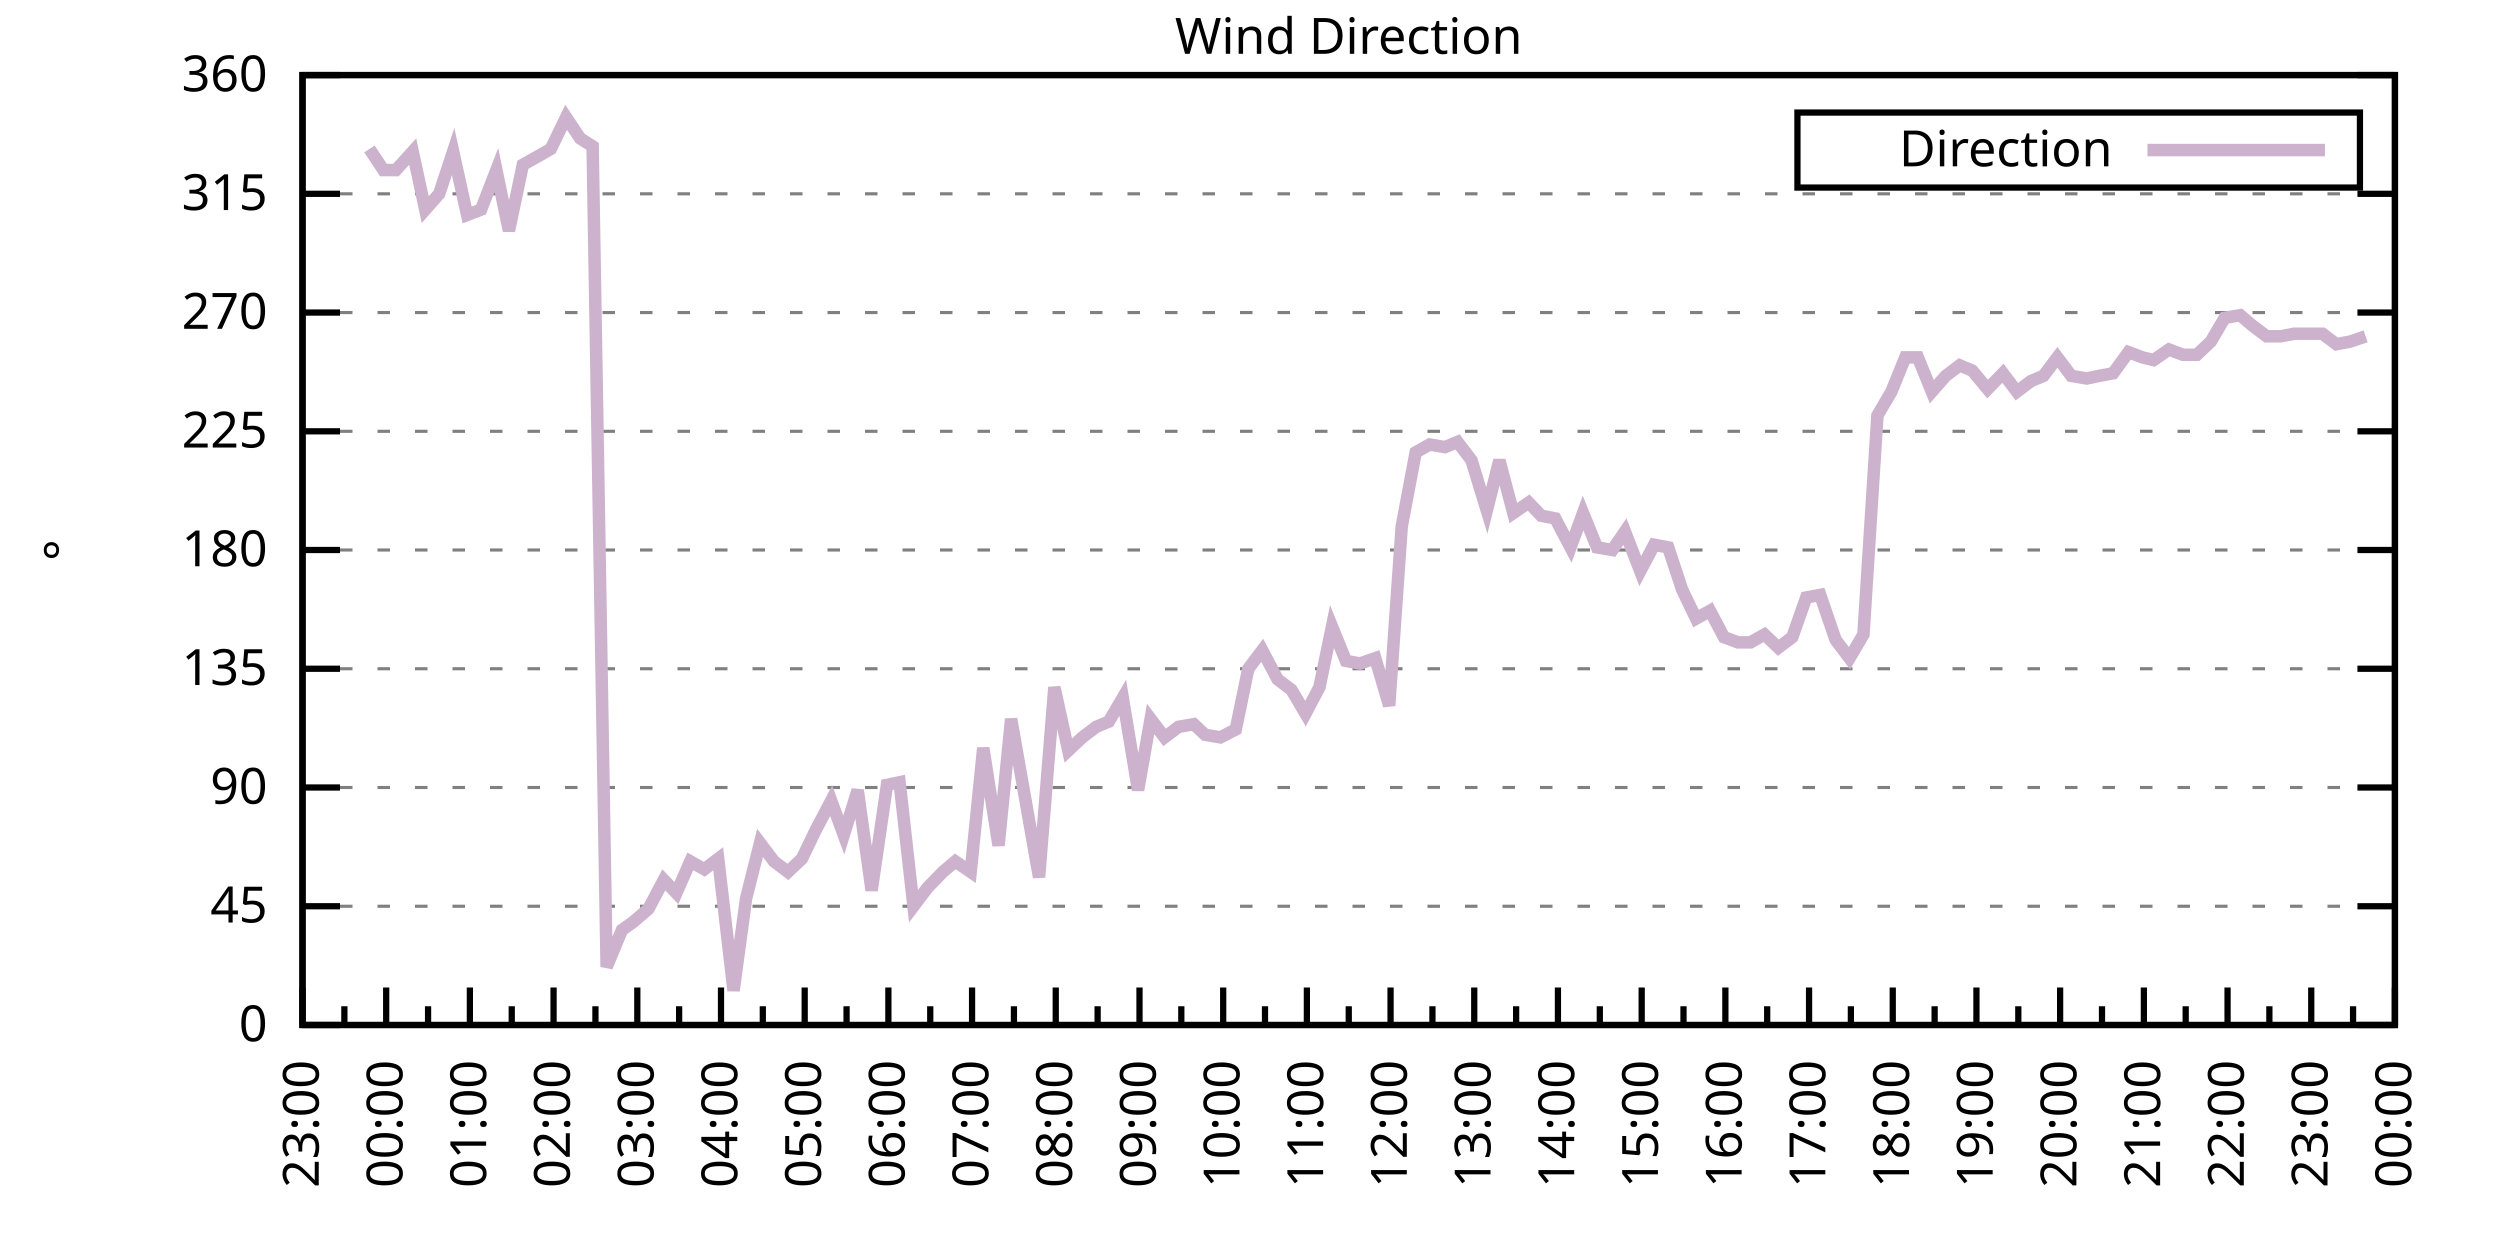
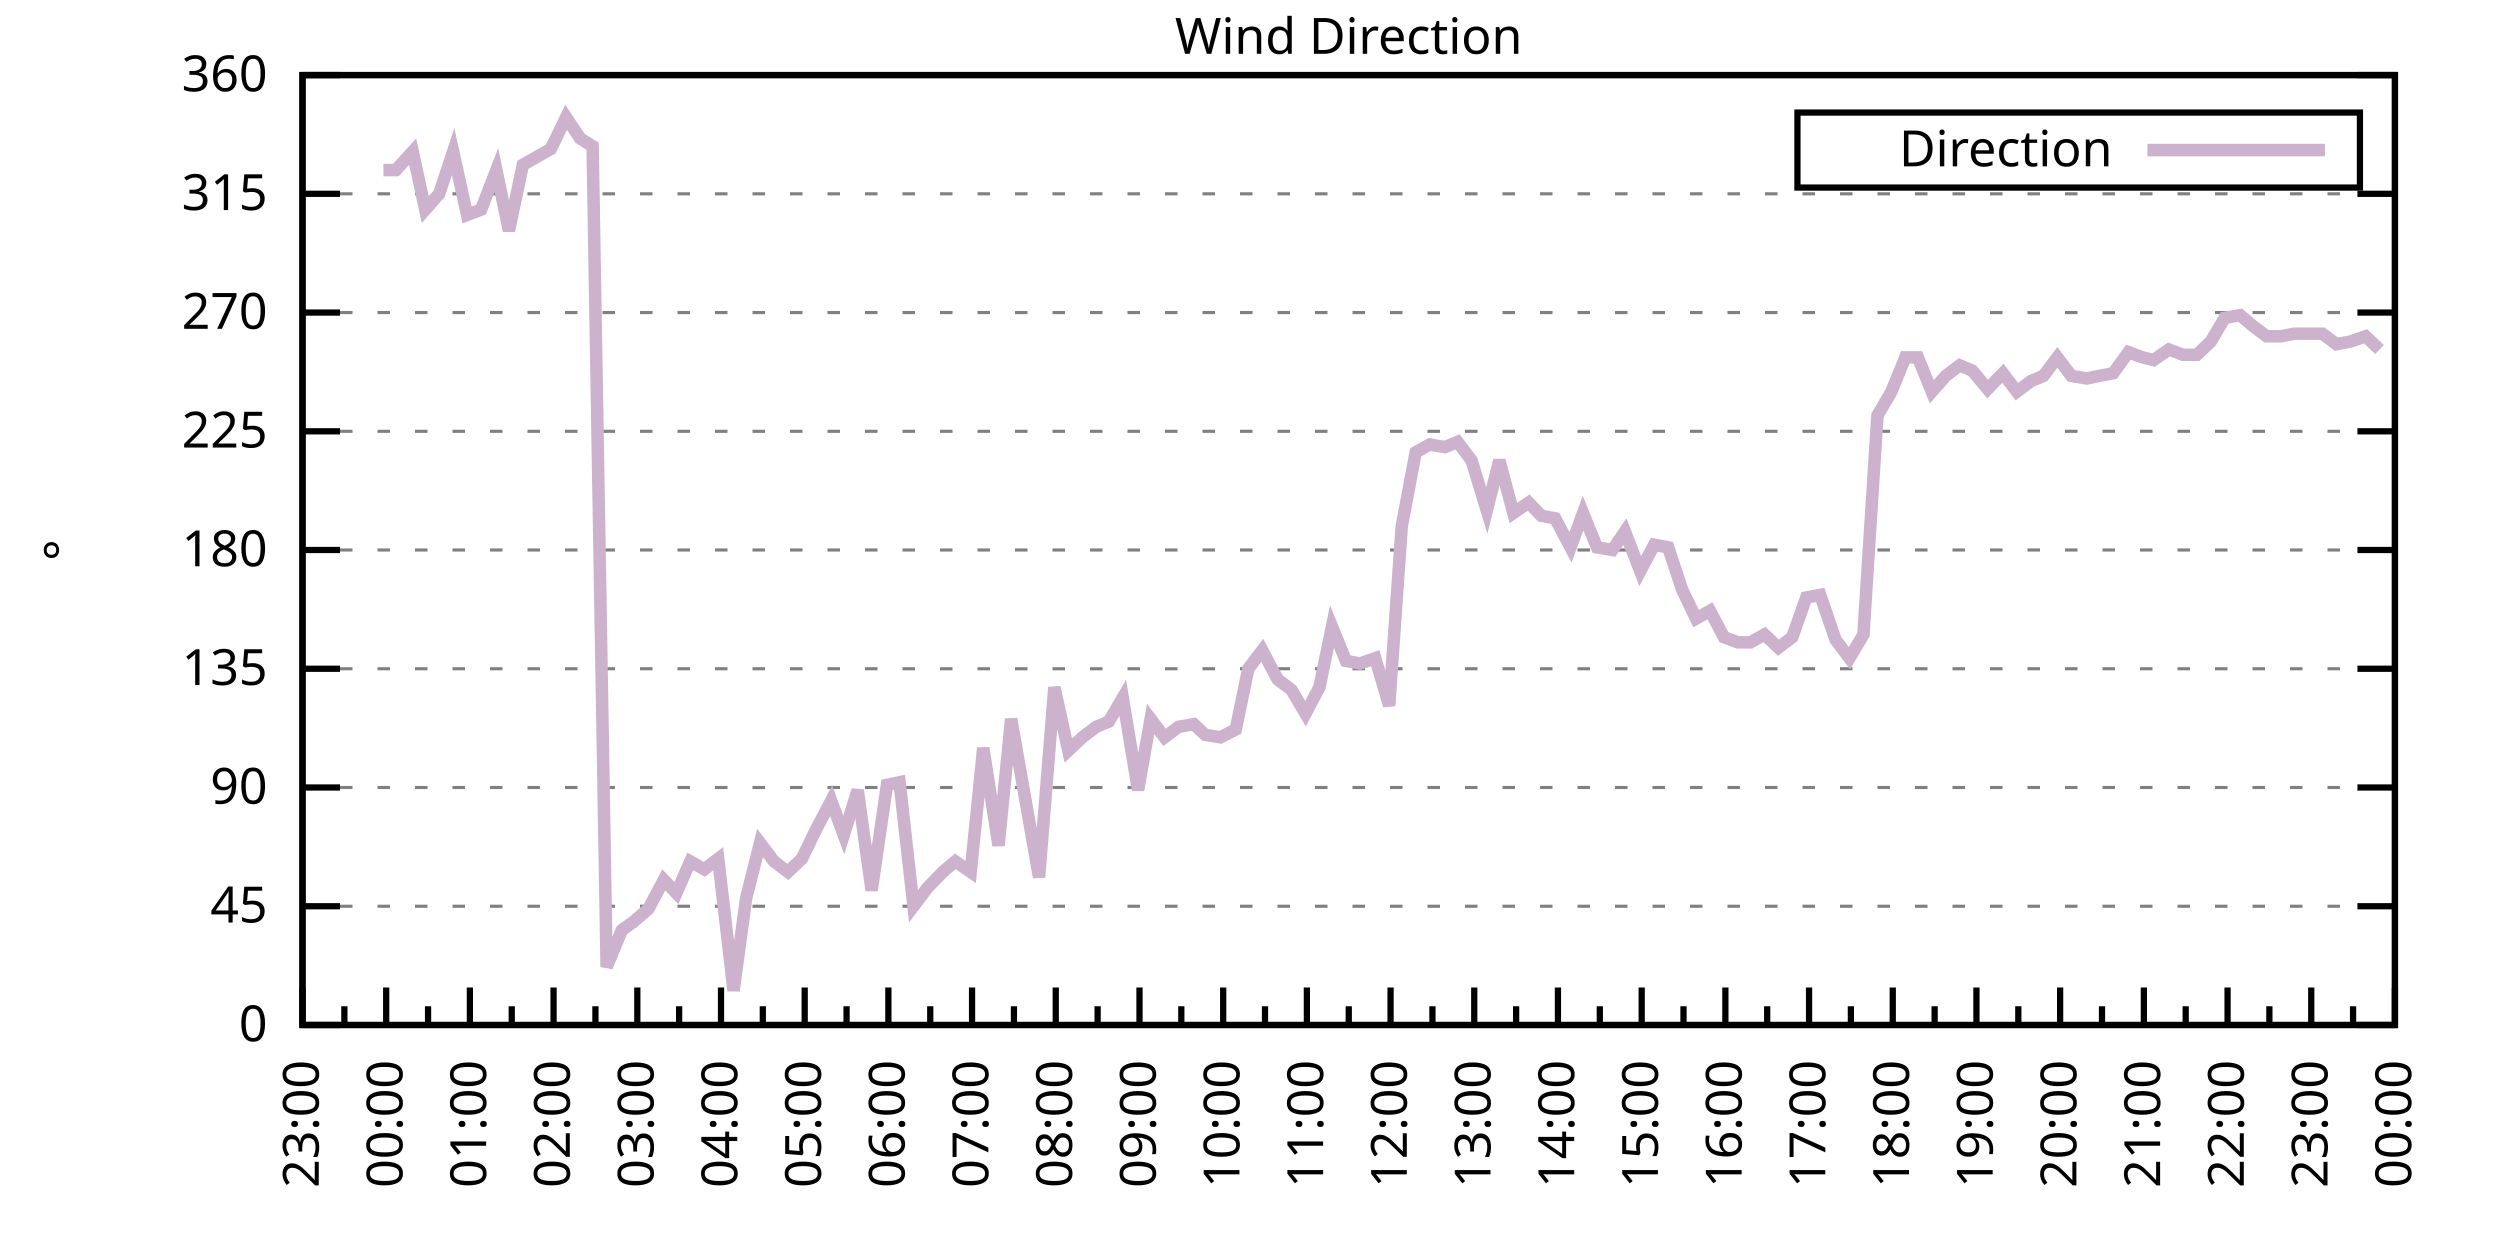
<svg xmlns="http://www.w3.org/2000/svg" xmlns:xlink="http://www.w3.org/1999/xlink" width="400" height="200" viewBox="0 0 400 200">
  <g id="gnuplot_canvas">
    <rect x="0" y="0" width="400" height="200" fill="none" />
    <defs>
      <circle id="gpDot" r="0.5" stroke-width="0.5" stroke="currentColor" />
      <path id="gpPt0" stroke-width="0.333" stroke="currentColor" d="M-1,0 h2 M0,-1 v2" />
      <path id="gpPt1" stroke-width="0.333" stroke="currentColor" d="M-1,-1 L1,1 M1,-1 L-1,1" />
      <path id="gpPt2" stroke-width="0.333" stroke="currentColor" d="M-1,0 L1,0 M0,-1 L0,1 M-1,-1 L1,1 M-1,1 L1,-1" />
      <rect id="gpPt3" stroke-width="0.333" stroke="currentColor" x="-1" y="-1" width="2" height="2" />
      <rect id="gpPt4" stroke-width="0.333" stroke="currentColor" fill="currentColor" x="-1" y="-1" width="2" height="2" />
      <circle id="gpPt5" stroke-width="0.333" stroke="currentColor" cx="0" cy="0" r="1" />
      <use xlink:href="#gpPt5" id="gpPt6" fill="currentColor" stroke="none" />
      <path id="gpPt7" stroke-width="0.333" stroke="currentColor" d="M0,-1.33 L-1.33,0.67 L1.33,0.67 z" />
      <use xlink:href="#gpPt7" id="gpPt8" fill="currentColor" stroke="none" />
      <use xlink:href="#gpPt7" id="gpPt9" stroke="currentColor" transform="rotate(180)" />
      <use xlink:href="#gpPt9" id="gpPt10" fill="currentColor" stroke="none" />
      <use xlink:href="#gpPt3" id="gpPt11" stroke="currentColor" transform="rotate(45)" />
      <use xlink:href="#gpPt11" id="gpPt12" fill="currentColor" stroke="none" />
      <path id="gpPt13" stroke-width="0.333" stroke="currentColor" d="M0,1.330 L1.265,0.411 L0.782,-1.067 L-0.782,-1.076 L-1.265,0.411 z" />
      <use xlink:href="#gpPt13" id="gpPt14" fill="currentColor" stroke="none" />
      <filter id="textbox" filterUnits="objectBoundingBox" x="0" y="0" height="1" width="1">
        <feFlood flood-color="white" flood-opacity="1" result="bgnd" />
        <feComposite in="SourceGraphic" in2="bgnd" operator="atop" />
      </filter>
      <filter id="greybox" filterUnits="objectBoundingBox" x="0" y="0" height="1" width="1">
        <feFlood flood-color="lightgrey" flood-opacity="1" result="grey" />
        <feComposite in="SourceGraphic" in2="grey" operator="atop" />
      </filter>
    </defs>
    <g fill="none" color="white" stroke="currentColor" stroke-width="1.00" stroke-linecap="butt" stroke-linejoin="miter">
</g>
    <g fill="none" color="black" stroke="currentColor" stroke-width="1.00" stroke-linecap="butt" stroke-linejoin="miter">
      <g stroke="none" shape-rendering="crispEdges">
        <polygon fill="rgb(255, 255, 255)" points="48.40,164.00 383.18,164.00 383.18,12.02 48.40,12.02 " />
      </g>
    </g>
    <g fill="none" color="black" stroke="currentColor" stroke-width="1.00" stroke-linecap="butt" stroke-linejoin="miter">
</g>
    <g fill="none" color="black" stroke="black" stroke-width="0.50" stroke-linecap="butt" stroke-linejoin="miter">
</g>
    <g fill="none" color="gray" stroke="currentColor" stroke-width="0.50" stroke-linecap="butt" stroke-linejoin="miter">
      <path stroke="gray" stroke-dasharray="2,4" class="gridline" d="M48.40,164.00 L383.19,164.00  " />
    </g>
    <g fill="none" color="gray" stroke="gray" stroke-width="1.00" stroke-linecap="butt" stroke-linejoin="miter">
</g>
    <g fill="none" color="black" stroke="currentColor" stroke-width="1.00" stroke-linecap="butt" stroke-linejoin="miter">
      <path stroke="black" d="M48.40,164.00 L54.40,164.00 M383.19,164.00 L377.19,164.00  " />
      <g transform="translate(42.80,166.60)" stroke="none" fill="black" font-family="Sans" font-size="8.00" text-anchor="end">
        <text>
          <tspan font-family="Sans"> 0</tspan>
        </text>
      </g>
    </g>
    <g fill="none" color="black" stroke="currentColor" stroke-width="1.00" stroke-linecap="butt" stroke-linejoin="miter">
</g>
    <g fill="none" color="black" stroke="black" stroke-width="0.50" stroke-linecap="butt" stroke-linejoin="miter">
</g>
    <g fill="none" color="gray" stroke="currentColor" stroke-width="0.50" stroke-linecap="butt" stroke-linejoin="miter">
      <path stroke="gray" stroke-dasharray="2,4" class="gridline" d="M48.40,145.00 L383.19,145.00  " />
    </g>
    <g fill="none" color="gray" stroke="gray" stroke-width="1.00" stroke-linecap="butt" stroke-linejoin="miter">
</g>
    <g fill="none" color="black" stroke="currentColor" stroke-width="1.00" stroke-linecap="butt" stroke-linejoin="miter">
      <path stroke="black" d="M48.40,145.00 L54.40,145.00 M383.19,145.00 L377.19,145.00  " />
      <g transform="translate(42.80,147.60)" stroke="none" fill="black" font-family="Sans" font-size="8.00" text-anchor="end">
        <text>
          <tspan font-family="Sans"> 45</tspan>
        </text>
      </g>
    </g>
    <g fill="none" color="black" stroke="currentColor" stroke-width="1.00" stroke-linecap="butt" stroke-linejoin="miter">
</g>
    <g fill="none" color="black" stroke="black" stroke-width="0.50" stroke-linecap="butt" stroke-linejoin="miter">
</g>
    <g fill="none" color="gray" stroke="currentColor" stroke-width="0.50" stroke-linecap="butt" stroke-linejoin="miter">
      <path stroke="gray" stroke-dasharray="2,4" class="gridline" d="M48.40,126.00 L383.19,126.00  " />
    </g>
    <g fill="none" color="gray" stroke="gray" stroke-width="1.00" stroke-linecap="butt" stroke-linejoin="miter">
</g>
    <g fill="none" color="black" stroke="currentColor" stroke-width="1.00" stroke-linecap="butt" stroke-linejoin="miter">
      <path stroke="black" d="M48.40,126.00 L54.40,126.00 M383.19,126.00 L377.19,126.00  " />
      <g transform="translate(42.80,128.60)" stroke="none" fill="black" font-family="Sans" font-size="8.00" text-anchor="end">
        <text>
          <tspan font-family="Sans"> 90</tspan>
        </text>
      </g>
    </g>
    <g fill="none" color="black" stroke="currentColor" stroke-width="1.00" stroke-linecap="butt" stroke-linejoin="miter">
</g>
    <g fill="none" color="black" stroke="black" stroke-width="0.50" stroke-linecap="butt" stroke-linejoin="miter">
</g>
    <g fill="none" color="gray" stroke="currentColor" stroke-width="0.50" stroke-linecap="butt" stroke-linejoin="miter">
      <path stroke="gray" stroke-dasharray="2,4" class="gridline" d="M48.40,107.00 L383.19,107.00  " />
    </g>
    <g fill="none" color="gray" stroke="gray" stroke-width="1.00" stroke-linecap="butt" stroke-linejoin="miter">
</g>
    <g fill="none" color="black" stroke="currentColor" stroke-width="1.00" stroke-linecap="butt" stroke-linejoin="miter">
      <path stroke="black" d="M48.40,107.00 L54.40,107.00 M383.19,107.00 L377.19,107.00  " />
      <g transform="translate(42.80,109.60)" stroke="none" fill="black" font-family="Sans" font-size="8.00" text-anchor="end">
        <text>
          <tspan font-family="Sans"> 135</tspan>
        </text>
      </g>
    </g>
    <g fill="none" color="black" stroke="currentColor" stroke-width="1.00" stroke-linecap="butt" stroke-linejoin="miter">
</g>
    <g fill="none" color="black" stroke="black" stroke-width="0.50" stroke-linecap="butt" stroke-linejoin="miter">
</g>
    <g fill="none" color="gray" stroke="currentColor" stroke-width="0.50" stroke-linecap="butt" stroke-linejoin="miter">
      <path stroke="gray" stroke-dasharray="2,4" class="gridline" d="M48.40,88.00 L383.19,88.00  " />
    </g>
    <g fill="none" color="gray" stroke="gray" stroke-width="1.00" stroke-linecap="butt" stroke-linejoin="miter">
</g>
    <g fill="none" color="black" stroke="currentColor" stroke-width="1.00" stroke-linecap="butt" stroke-linejoin="miter">
      <path stroke="black" d="M48.40,88.00 L54.40,88.00 M383.19,88.00 L377.19,88.00  " />
      <g transform="translate(42.80,90.60)" stroke="none" fill="black" font-family="Sans" font-size="8.00" text-anchor="end">
        <text>
          <tspan font-family="Sans"> 180</tspan>
        </text>
      </g>
    </g>
    <g fill="none" color="black" stroke="currentColor" stroke-width="1.00" stroke-linecap="butt" stroke-linejoin="miter">
</g>
    <g fill="none" color="black" stroke="black" stroke-width="0.50" stroke-linecap="butt" stroke-linejoin="miter">
</g>
    <g fill="none" color="gray" stroke="currentColor" stroke-width="0.50" stroke-linecap="butt" stroke-linejoin="miter">
      <path stroke="gray" stroke-dasharray="2,4" class="gridline" d="M48.40,69.01 L383.19,69.01  " />
    </g>
    <g fill="none" color="gray" stroke="gray" stroke-width="1.00" stroke-linecap="butt" stroke-linejoin="miter">
</g>
    <g fill="none" color="black" stroke="currentColor" stroke-width="1.00" stroke-linecap="butt" stroke-linejoin="miter">
      <path stroke="black" d="M48.40,69.01 L54.40,69.01 M383.19,69.01 L377.19,69.01  " />
      <g transform="translate(42.80,71.61)" stroke="none" fill="black" font-family="Sans" font-size="8.00" text-anchor="end">
        <text>
          <tspan font-family="Sans"> 225</tspan>
        </text>
      </g>
    </g>
    <g fill="none" color="black" stroke="currentColor" stroke-width="1.00" stroke-linecap="butt" stroke-linejoin="miter">
</g>
    <g fill="none" color="black" stroke="black" stroke-width="0.50" stroke-linecap="butt" stroke-linejoin="miter">
</g>
    <g fill="none" color="gray" stroke="currentColor" stroke-width="0.50" stroke-linecap="butt" stroke-linejoin="miter">
      <path stroke="gray" stroke-dasharray="2,4" class="gridline" d="M48.40,50.01 L383.19,50.01  " />
    </g>
    <g fill="none" color="gray" stroke="gray" stroke-width="1.00" stroke-linecap="butt" stroke-linejoin="miter">
</g>
    <g fill="none" color="black" stroke="currentColor" stroke-width="1.00" stroke-linecap="butt" stroke-linejoin="miter">
      <path stroke="black" d="M48.40,50.01 L54.40,50.01 M383.19,50.01 L377.19,50.01  " />
      <g transform="translate(42.80,52.61)" stroke="none" fill="black" font-family="Sans" font-size="8.00" text-anchor="end">
        <text>
          <tspan font-family="Sans"> 270</tspan>
        </text>
      </g>
    </g>
    <g fill="none" color="black" stroke="currentColor" stroke-width="1.00" stroke-linecap="butt" stroke-linejoin="miter">
</g>
    <g fill="none" color="black" stroke="black" stroke-width="0.50" stroke-linecap="butt" stroke-linejoin="miter">
</g>
    <g fill="none" color="gray" stroke="currentColor" stroke-width="0.50" stroke-linecap="butt" stroke-linejoin="miter">
      <path stroke="gray" stroke-dasharray="2,4" class="gridline" d="M48.40,31.01 L383.19,31.01  " />
    </g>
    <g fill="none" color="gray" stroke="gray" stroke-width="1.00" stroke-linecap="butt" stroke-linejoin="miter">
</g>
    <g fill="none" color="black" stroke="currentColor" stroke-width="1.00" stroke-linecap="butt" stroke-linejoin="miter">
      <path stroke="black" d="M48.40,31.01 L54.40,31.01 M383.19,31.01 L377.19,31.01  " />
      <g transform="translate(42.80,33.61)" stroke="none" fill="black" font-family="Sans" font-size="8.00" text-anchor="end">
        <text>
          <tspan font-family="Sans"> 315</tspan>
        </text>
      </g>
    </g>
    <g fill="none" color="black" stroke="currentColor" stroke-width="1.00" stroke-linecap="butt" stroke-linejoin="miter">
</g>
    <g fill="none" color="black" stroke="black" stroke-width="0.50" stroke-linecap="butt" stroke-linejoin="miter">
</g>
    <g fill="none" color="gray" stroke="currentColor" stroke-width="0.50" stroke-linecap="butt" stroke-linejoin="miter">
      <path stroke="gray" stroke-dasharray="2,4" class="gridline" d="M48.40,12.01 L383.19,12.01  " />
    </g>
    <g fill="none" color="gray" stroke="gray" stroke-width="1.00" stroke-linecap="butt" stroke-linejoin="miter">
</g>
    <g fill="none" color="black" stroke="currentColor" stroke-width="1.00" stroke-linecap="butt" stroke-linejoin="miter">
      <path stroke="black" d="M48.40,12.01 L54.40,12.01 M383.19,12.01 L377.19,12.01  " />
      <g transform="translate(42.80,14.61)" stroke="none" fill="black" font-family="Sans" font-size="8.00" text-anchor="end">
        <text>
          <tspan font-family="Sans"> 360</tspan>
        </text>
      </g>
    </g>
    <g fill="none" color="black" stroke="currentColor" stroke-width="1.00" stroke-linecap="butt" stroke-linejoin="miter">
      <path stroke="black" d="M48.40,164.00 L48.40,158.00  " />
      <g transform="translate(51.00,169.60) rotate(270)" stroke="none" fill="black" font-family="Sans" font-size="8.00" text-anchor="end">
        <text>
          <tspan font-family="Sans">23:00</tspan>
        </text>
      </g>
    </g>
    <g fill="none" color="black" stroke="currentColor" stroke-width="1.00" stroke-linecap="butt" stroke-linejoin="miter">
      <path stroke="black" d="M55.10,164.00 L55.10,161.00 M61.79,164.00 L61.79,158.00  " />
      <g transform="translate(64.39,169.60) rotate(270)" stroke="none" fill="black" font-family="Sans" font-size="8.00" text-anchor="end">
        <text>
          <tspan font-family="Sans">00:00</tspan>
        </text>
      </g>
    </g>
    <g fill="none" color="black" stroke="currentColor" stroke-width="1.00" stroke-linecap="butt" stroke-linejoin="miter">
      <path stroke="black" d="M68.49,164.00 L68.49,161.00 M75.18,164.00 L75.18,158.00  " />
      <g transform="translate(77.78,169.60) rotate(270)" stroke="none" fill="black" font-family="Sans" font-size="8.00" text-anchor="end">
        <text>
          <tspan font-family="Sans">01:00</tspan>
        </text>
      </g>
    </g>
    <g fill="none" color="black" stroke="currentColor" stroke-width="1.00" stroke-linecap="butt" stroke-linejoin="miter">
      <path stroke="black" d="M81.88,164.00 L81.88,161.00 M88.57,164.00 L88.57,158.00  " />
      <g transform="translate(91.17,169.60) rotate(270)" stroke="none" fill="black" font-family="Sans" font-size="8.00" text-anchor="end">
        <text>
          <tspan font-family="Sans">02:00</tspan>
        </text>
      </g>
    </g>
    <g fill="none" color="black" stroke="currentColor" stroke-width="1.00" stroke-linecap="butt" stroke-linejoin="miter">
      <path stroke="black" d="M95.27,164.00 L95.27,161.00 M101.97,164.00 L101.97,158.00  " />
      <g transform="translate(104.57,169.60) rotate(270)" stroke="none" fill="black" font-family="Sans" font-size="8.00" text-anchor="end">
        <text>
          <tspan font-family="Sans">03:00</tspan>
        </text>
      </g>
    </g>
    <g fill="none" color="black" stroke="currentColor" stroke-width="1.00" stroke-linecap="butt" stroke-linejoin="miter">
      <path stroke="black" d="M108.66,164.00 L108.66,161.00 M115.36,164.00 L115.36,158.00  " />
      <g transform="translate(117.96,169.60) rotate(270)" stroke="none" fill="black" font-family="Sans" font-size="8.00" text-anchor="end">
        <text>
          <tspan font-family="Sans">04:00</tspan>
        </text>
      </g>
    </g>
    <g fill="none" color="black" stroke="currentColor" stroke-width="1.00" stroke-linecap="butt" stroke-linejoin="miter">
      <path stroke="black" d="M122.05,164.00 L122.05,161.00 M128.75,164.00 L128.75,158.00  " />
      <g transform="translate(131.35,169.60) rotate(270)" stroke="none" fill="black" font-family="Sans" font-size="8.00" text-anchor="end">
        <text>
          <tspan font-family="Sans">05:00</tspan>
        </text>
      </g>
    </g>
    <g fill="none" color="black" stroke="currentColor" stroke-width="1.00" stroke-linecap="butt" stroke-linejoin="miter">
      <path stroke="black" d="M135.45,164.00 L135.45,161.00 M142.14,164.00 L142.14,158.00  " />
      <g transform="translate(144.74,169.60) rotate(270)" stroke="none" fill="black" font-family="Sans" font-size="8.00" text-anchor="end">
        <text>
          <tspan font-family="Sans">06:00</tspan>
        </text>
      </g>
    </g>
    <g fill="none" color="black" stroke="currentColor" stroke-width="1.00" stroke-linecap="butt" stroke-linejoin="miter">
      <path stroke="black" d="M148.84,164.00 L148.84,161.00 M155.53,164.00 L155.53,158.00  " />
      <g transform="translate(158.13,169.60) rotate(270)" stroke="none" fill="black" font-family="Sans" font-size="8.00" text-anchor="end">
        <text>
          <tspan font-family="Sans">07:00</tspan>
        </text>
      </g>
    </g>
    <g fill="none" color="black" stroke="currentColor" stroke-width="1.00" stroke-linecap="butt" stroke-linejoin="miter">
      <path stroke="black" d="M162.23,164.00 L162.23,161.00 M168.92,164.00 L168.92,158.00  " />
      <g transform="translate(171.52,169.60) rotate(270)" stroke="none" fill="black" font-family="Sans" font-size="8.00" text-anchor="end">
        <text>
          <tspan font-family="Sans">08:00</tspan>
        </text>
      </g>
    </g>
    <g fill="none" color="black" stroke="currentColor" stroke-width="1.00" stroke-linecap="butt" stroke-linejoin="miter">
      <path stroke="black" d="M175.62,164.00 L175.62,161.00 M182.32,164.00 L182.32,158.00  " />
      <g transform="translate(184.92,169.60) rotate(270)" stroke="none" fill="black" font-family="Sans" font-size="8.00" text-anchor="end">
        <text>
          <tspan font-family="Sans">09:00</tspan>
        </text>
      </g>
    </g>
    <g fill="none" color="black" stroke="currentColor" stroke-width="1.00" stroke-linecap="butt" stroke-linejoin="miter">
      <path stroke="black" d="M189.01,164.00 L189.01,161.00 M195.71,164.00 L195.71,158.00  " />
      <g transform="translate(198.31,169.60) rotate(270)" stroke="none" fill="black" font-family="Sans" font-size="8.00" text-anchor="end">
        <text>
          <tspan font-family="Sans">10:00</tspan>
        </text>
      </g>
    </g>
    <g fill="none" color="black" stroke="currentColor" stroke-width="1.00" stroke-linecap="butt" stroke-linejoin="miter">
      <path stroke="black" d="M202.40,164.00 L202.40,161.00 M209.10,164.00 L209.10,158.00  " />
      <g transform="translate(211.70,169.60) rotate(270)" stroke="none" fill="black" font-family="Sans" font-size="8.00" text-anchor="end">
        <text>
          <tspan font-family="Sans">11:00</tspan>
        </text>
      </g>
    </g>
    <g fill="none" color="black" stroke="currentColor" stroke-width="1.00" stroke-linecap="butt" stroke-linejoin="miter">
      <path stroke="black" d="M215.80,164.00 L215.80,161.00 M222.49,164.00 L222.49,158.00  " />
      <g transform="translate(225.09,169.60) rotate(270)" stroke="none" fill="black" font-family="Sans" font-size="8.00" text-anchor="end">
        <text>
          <tspan font-family="Sans">12:00</tspan>
        </text>
      </g>
    </g>
    <g fill="none" color="black" stroke="currentColor" stroke-width="1.00" stroke-linecap="butt" stroke-linejoin="miter">
      <path stroke="black" d="M229.19,164.00 L229.19,161.00 M235.88,164.00 L235.88,158.00  " />
      <g transform="translate(238.48,169.60) rotate(270)" stroke="none" fill="black" font-family="Sans" font-size="8.00" text-anchor="end">
        <text>
          <tspan font-family="Sans">13:00</tspan>
        </text>
      </g>
    </g>
    <g fill="none" color="black" stroke="currentColor" stroke-width="1.00" stroke-linecap="butt" stroke-linejoin="miter">
      <path stroke="black" d="M242.58,164.00 L242.58,161.00 M249.27,164.00 L249.27,158.00  " />
      <g transform="translate(251.87,169.60) rotate(270)" stroke="none" fill="black" font-family="Sans" font-size="8.00" text-anchor="end">
        <text>
          <tspan font-family="Sans">14:00</tspan>
        </text>
      </g>
    </g>
    <g fill="none" color="black" stroke="currentColor" stroke-width="1.00" stroke-linecap="butt" stroke-linejoin="miter">
      <path stroke="black" d="M255.97,164.00 L255.97,161.00 M262.67,164.00 L262.67,158.00  " />
      <g transform="translate(265.27,169.60) rotate(270)" stroke="none" fill="black" font-family="Sans" font-size="8.00" text-anchor="end">
        <text>
          <tspan font-family="Sans">15:00</tspan>
        </text>
      </g>
    </g>
    <g fill="none" color="black" stroke="currentColor" stroke-width="1.00" stroke-linecap="butt" stroke-linejoin="miter">
      <path stroke="black" d="M269.36,164.00 L269.36,161.00 M276.06,164.00 L276.06,158.00  " />
      <g transform="translate(278.66,169.60) rotate(270)" stroke="none" fill="black" font-family="Sans" font-size="8.00" text-anchor="end">
        <text>
          <tspan font-family="Sans">16:00</tspan>
        </text>
      </g>
    </g>
    <g fill="none" color="black" stroke="currentColor" stroke-width="1.00" stroke-linecap="butt" stroke-linejoin="miter">
      <path stroke="black" d="M282.75,164.00 L282.75,161.00 M289.45,164.00 L289.45,158.00  " />
      <g transform="translate(292.05,169.60) rotate(270)" stroke="none" fill="black" font-family="Sans" font-size="8.00" text-anchor="end">
        <text>
          <tspan font-family="Sans">17:00</tspan>
        </text>
      </g>
    </g>
    <g fill="none" color="black" stroke="currentColor" stroke-width="1.00" stroke-linecap="butt" stroke-linejoin="miter">
      <path stroke="black" d="M296.14,164.00 L296.14,161.00 M302.84,164.00 L302.84,158.00  " />
      <g transform="translate(305.44,169.60) rotate(270)" stroke="none" fill="black" font-family="Sans" font-size="8.00" text-anchor="end">
        <text>
          <tspan font-family="Sans">18:00</tspan>
        </text>
      </g>
    </g>
    <g fill="none" color="black" stroke="currentColor" stroke-width="1.00" stroke-linecap="butt" stroke-linejoin="miter">
      <path stroke="black" d="M309.54,164.00 L309.54,161.00 M316.23,164.00 L316.23,158.00  " />
      <g transform="translate(318.83,169.60) rotate(270)" stroke="none" fill="black" font-family="Sans" font-size="8.00" text-anchor="end">
        <text>
          <tspan font-family="Sans">19:00</tspan>
        </text>
      </g>
    </g>
    <g fill="none" color="black" stroke="currentColor" stroke-width="1.00" stroke-linecap="butt" stroke-linejoin="miter">
      <path stroke="black" d="M322.93,164.00 L322.93,161.00 M329.62,164.00 L329.62,158.00  " />
      <g transform="translate(332.22,169.60) rotate(270)" stroke="none" fill="black" font-family="Sans" font-size="8.00" text-anchor="end">
        <text>
          <tspan font-family="Sans">20:00</tspan>
        </text>
      </g>
    </g>
    <g fill="none" color="black" stroke="currentColor" stroke-width="1.00" stroke-linecap="butt" stroke-linejoin="miter">
      <path stroke="black" d="M336.32,164.00 L336.32,161.00 M343.02,164.00 L343.02,158.00  " />
      <g transform="translate(345.62,169.60) rotate(270)" stroke="none" fill="black" font-family="Sans" font-size="8.00" text-anchor="end">
        <text>
          <tspan font-family="Sans">21:00</tspan>
        </text>
      </g>
    </g>
    <g fill="none" color="black" stroke="currentColor" stroke-width="1.00" stroke-linecap="butt" stroke-linejoin="miter">
      <path stroke="black" d="M349.71,164.00 L349.71,161.00 M356.41,164.00 L356.41,158.00  " />
      <g transform="translate(359.01,169.60) rotate(270)" stroke="none" fill="black" font-family="Sans" font-size="8.00" text-anchor="end">
        <text>
          <tspan font-family="Sans">22:00</tspan>
        </text>
      </g>
    </g>
    <g fill="none" color="black" stroke="currentColor" stroke-width="1.00" stroke-linecap="butt" stroke-linejoin="miter">
      <path stroke="black" d="M363.10,164.00 L363.10,161.00 M369.80,164.00 L369.80,158.00  " />
      <g transform="translate(372.40,169.60) rotate(270)" stroke="none" fill="black" font-family="Sans" font-size="8.00" text-anchor="end">
        <text>
          <tspan font-family="Sans">23:00</tspan>
        </text>
      </g>
    </g>
    <g fill="none" color="black" stroke="currentColor" stroke-width="1.00" stroke-linecap="butt" stroke-linejoin="miter">
      <path stroke="black" d="M376.49,164.00 L376.49,161.00 M383.19,164.00 L383.19,158.00  " />
      <g transform="translate(385.79,169.60) rotate(270)" stroke="none" fill="black" font-family="Sans" font-size="8.00" text-anchor="end">
        <text>
          <tspan font-family="Sans">00:00</tspan>
        </text>
      </g>
    </g>
    <g fill="none" color="black" stroke="currentColor" stroke-width="1.00" stroke-linecap="butt" stroke-linejoin="miter">
</g>
    <g fill="none" color="black" stroke="currentColor" stroke-width="1.00" stroke-linecap="butt" stroke-linejoin="miter">
      <path stroke="black" d="M48.40,12.01 L48.40,164.00 L383.19,164.00 L383.19,12.01 L48.40,12.01 Z  " />
    </g>
    <g fill="none" color="black" stroke="currentColor" stroke-width="1.00" stroke-linecap="butt" stroke-linejoin="miter">
      <g transform="translate(12.80,88.01) rotate(270)" stroke="none" fill="black" font-family="Sans" font-size="8.00" text-anchor="middle">
        <text>
          <tspan font-family="Sans">°</tspan>
        </text>
      </g>
    </g>
    <g fill="none" color="black" stroke="currentColor" stroke-width="1.00" stroke-linecap="butt" stroke-linejoin="miter">
</g>
    <g fill="none" color="black" stroke="currentColor" stroke-width="1.00" stroke-linecap="butt" stroke-linejoin="miter">
      <path stroke="black" d="M287.59,30.01 L287.59,18.01 L377.59,18.01 L377.59,30.01 L287.59,30.01 Z  " />
    </g>
    <g id="Wind_direction_plot_1">
      <g fill="none" color="white" stroke="black" stroke-width="2.00" stroke-linecap="butt" stroke-linejoin="miter">
</g>
      <g fill="none" color="black" stroke="currentColor" stroke-width="2.00" stroke-linecap="butt" stroke-linejoin="miter">
        <g transform="translate(337.99,26.61)" stroke="none" fill="black" font-family="Sans" font-size="8.00" text-anchor="end">
          <text>
            <tspan font-family="Sans">Direction</tspan>
          </text>
        </g>
      </g>
      <g fill="none" color="black" stroke="currentColor" stroke-width="2.00" stroke-linecap="butt" stroke-linejoin="miter">
-         <path stroke="rgb(204, 178, 204)" d="M343.59,24.01 L371.99,24.01 M59.11,23.83 L61.35,27.21 L63.35,27.21 L66.03,24.25 L68.04,33.54 L70.27,31.01   L72.50,24.25 L74.74,34.39 L76.97,33.54 L79.42,27.21 L81.43,36.92 L83.66,26.36 L85.90,25.10 L88.13,23.83   L90.58,18.77 L92.82,22.14 L94.82,23.41 L97.06,154.71 L99.51,148.80 L101.30,147.53 L103.75,145.42 L106.21,140.78   L108.22,142.89 L110.45,137.82 L112.68,139.09 L114.91,137.40 L117.37,158.51 L119.38,143.73 L121.61,134.87 L123.84,137.82   L126.07,139.51 L128.30,137.40 L130.54,132.76 L132.99,128.11 L135.00,133.60 L137.23,126.42 L139.46,142.47 L141.92,125.58   L143.93,125.16 L146.16,145.00 L148.39,142.05 L150.85,139.51 L152.85,137.82 L155.31,139.51 L157.32,119.67 L159.77,135.29   L161.78,115.03 L164.24,128.96 L166.25,140.36 L168.70,109.96 L170.93,120.09 L173.17,117.98 L175.40,116.29 L177.41,115.45   L179.64,111.65 L182.09,126.42 L184.10,115.03 L186.33,117.98 L188.57,116.29 L191.02,115.87 L192.81,117.56 L195.26,117.98   L197.72,116.71 L199.73,107.00 L201.96,104.05 L204.41,108.69 L206.64,110.38 L208.88,114.18 L211.11,109.96 L213.12,100.25   L215.35,105.74 L217.58,106.16 L220.04,105.31 L222.27,112.91 L224.28,84.21 L226.51,72.38 L228.74,71.12 L231.20,71.54   L233.20,70.70 L235.44,73.65 L237.89,81.67 L239.90,73.65 L242.13,82.09 L244.59,80.41 L246.60,82.52 L248.83,82.94   L251.28,87.58 L253.29,82.09 L255.52,87.58 L257.98,88.00 L259.99,85.05 L262.44,91.38 L264.67,87.16 L266.91,87.58   L269.14,94.34 L271.37,98.98 L273.60,97.72 L275.83,101.94 L278.07,102.78 L280.07,102.78 L282.31,101.52 L284.54,103.63   L286.77,101.94 L289.00,95.60 L291.23,95.18 L293.69,102.36 L295.92,105.31 L298.15,101.52 L300.39,66.47 L302.62,62.67   L304.85,57.18 L306.86,57.18 L309.09,62.67 L311.32,60.14 L313.55,58.45 L315.56,59.30 L318.02,62.25 L320.47,59.72   L322.70,62.67 L324.94,60.98 L326.95,60.14 L329.18,57.18 L331.41,60.14 L333.86,60.56 L335.87,60.14 L338.10,59.72   L340.56,56.34 L342.79,57.18 L344.58,57.61 L347.03,55.92 L349.26,56.76 L351.50,56.76 L353.73,54.65 L355.96,50.85   L358.42,50.43 L360.42,52.12 L362.66,53.81 L364.89,53.81 L367.12,53.39 L369.35,53.39 L371.58,53.39 L373.82,55.07   L376.05,54.65 L378.50,53.81  " />
+         <path stroke="rgb(204, 178, 204)" d="M343.59,24.01 L371.99,24.01 M61.35,27.21 L63.35,27.21 L66.03,24.25 L68.04,33.54 L70.27,31.01 L72.50,24.25   L74.74,34.39 L76.97,33.54 L79.42,27.21 L81.43,36.92 L83.66,26.36 L85.90,25.10 L88.13,23.83 L90.58,18.77   L92.82,22.14 L94.82,23.41 L97.06,154.71 L99.51,148.80 L101.30,147.53 L103.75,145.42 L106.21,140.78 L108.22,142.89   L110.45,137.82 L112.68,139.09 L114.91,137.40 L117.37,158.51 L119.38,143.73 L121.61,134.87 L123.84,137.82 L126.07,139.51   L128.30,137.40 L130.54,132.76 L132.99,128.11 L135.00,133.60 L137.23,126.42 L139.46,142.47 L141.92,125.58 L143.93,125.16   L146.16,145.00 L148.39,142.05 L150.85,139.51 L152.85,137.82 L155.31,139.51 L157.32,119.67 L159.77,135.29 L161.78,115.03   L164.24,128.96 L166.25,140.36 L168.70,109.96 L170.93,120.09 L173.17,117.98 L175.40,116.29 L177.41,115.45 L179.64,111.65   L182.09,126.42 L184.10,115.03 L186.33,117.98 L188.57,116.29 L191.02,115.87 L192.81,117.56 L195.26,117.98 L197.72,116.71   L199.73,107.00 L201.96,104.05 L204.41,108.69 L206.64,110.38 L208.88,114.18 L211.11,109.96 L213.12,100.25 L215.35,105.74   L217.58,106.16 L220.04,105.31 L222.27,112.91 L224.28,84.21 L226.51,72.38 L228.74,71.12 L231.20,71.54 L233.20,70.70   L235.44,73.65 L237.89,81.67 L239.90,73.65 L242.13,82.09 L244.59,80.41 L246.60,82.52 L248.83,82.94 L251.28,87.58   L253.29,82.09 L255.52,87.58 L257.98,88.00 L259.99,85.05 L262.44,91.38 L264.67,87.16 L266.91,87.58 L269.14,94.34   L271.37,98.98 L273.60,97.72 L275.83,101.94 L278.07,102.78 L280.07,102.78 L282.31,101.52 L284.54,103.63 L286.77,101.94   L289.00,95.60 L291.23,95.18 L293.69,102.36 L295.92,105.31 L298.15,101.52 L300.39,66.47 L302.62,62.67 L304.85,57.18   L306.86,57.18 L309.09,62.67 L311.32,60.14 L313.55,58.45 L315.56,59.30 L318.02,62.25 L320.47,59.72 L322.70,62.67   L324.94,60.98 L326.95,60.14 L329.18,57.18 L331.41,60.14 L333.86,60.56 L335.87,60.14 L338.10,59.72 L340.56,56.34   L342.79,57.18 L344.58,57.61 L347.03,55.92 L349.26,56.76 L351.50,56.76 L353.73,54.65 L355.96,50.85 L358.42,50.43   L360.42,52.12 L362.66,53.81 L364.89,53.81 L367.12,53.39 L369.35,53.39 L371.58,53.39 L373.82,55.07 L376.05,54.65   L378.50,53.81 L380.73,55.92  " />
      </g>
    </g>
    <g fill="none" color="black" stroke="currentColor" stroke-width="2.00" stroke-linecap="butt" stroke-linejoin="miter">
</g>
    <g fill="none" color="black" stroke="black" stroke-width="1.00" stroke-linecap="butt" stroke-linejoin="miter">
</g>
    <g fill="none" color="black" stroke="currentColor" stroke-width="1.00" stroke-linecap="butt" stroke-linejoin="miter">
      <path stroke="black" d="M48.40,12.01 L48.40,164.00 L383.19,164.00 L383.19,12.01 L48.40,12.01 Z  " />
    </g>
    <g fill="none" color="black" stroke="currentColor" stroke-width="1.00" stroke-linecap="butt" stroke-linejoin="miter">
      <g transform="translate(215.79,8.61)" stroke="none" fill="black" font-family="Sans" font-size="8.00" text-anchor="middle">
        <text>
          <tspan font-family="Sans">Wind Direction</tspan>
        </text>
      </g>
    </g>
    <g fill="none" color="black" stroke="currentColor" stroke-width="1.00" stroke-linecap="butt" stroke-linejoin="miter">
</g>
  </g>
</svg>
